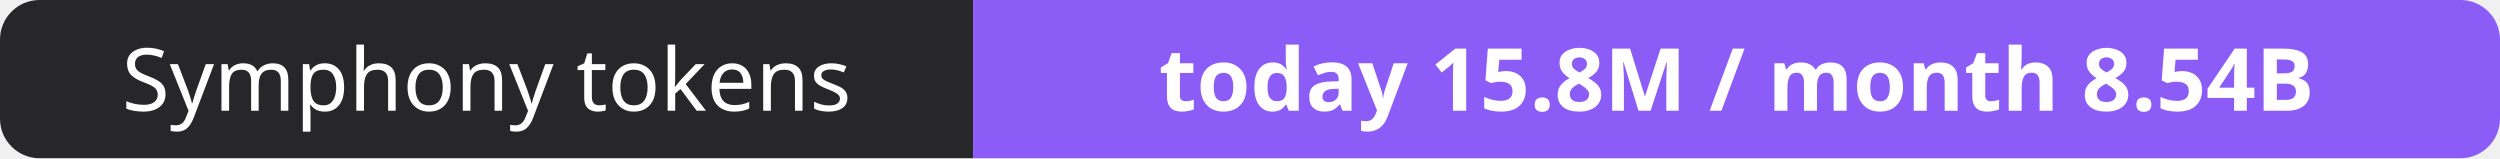
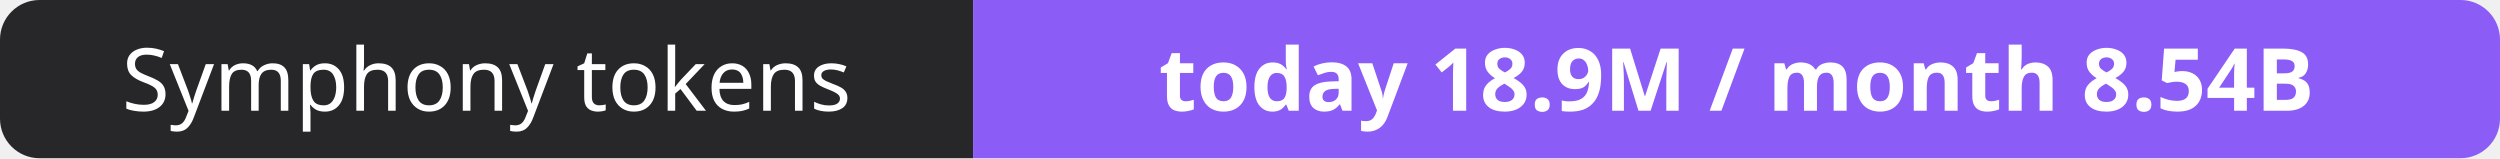
- <svg xmlns="http://www.w3.org/2000/svg" width="316" height="20" role="img" aria-label="Symphony tokens: today 15.8M / month 8.54B">
+ <svg xmlns="http://www.w3.org/2000/svg" width="316" height="20" role="img" aria-label="Symphony tokens: today 18.9M / month 8.54B">
  <clipPath id="r">
    <rect width="316" height="20" rx="5" fill="#fff" />
  </clipPath>
  <g clip-path="url(#r)">
    <rect width="123" height="20" fill="#27272a" />
    <rect x="123" width="193" height="20" fill="#8b5cf6" />
  </g>
  <g fill="#fff" text-anchor="middle" font-family="Verdana,Geneva,sans-serif" font-size="11">
    <text x="61.5" y="14">Symphony tokens</text>
-     <text x="219.5" y="14" font-weight="700">today 15.8M / month 8.54B</text>
+     <text x="219.5" y="14" font-weight="700">today 18.9M / month 8.54B</text>
  </g>
</svg>
